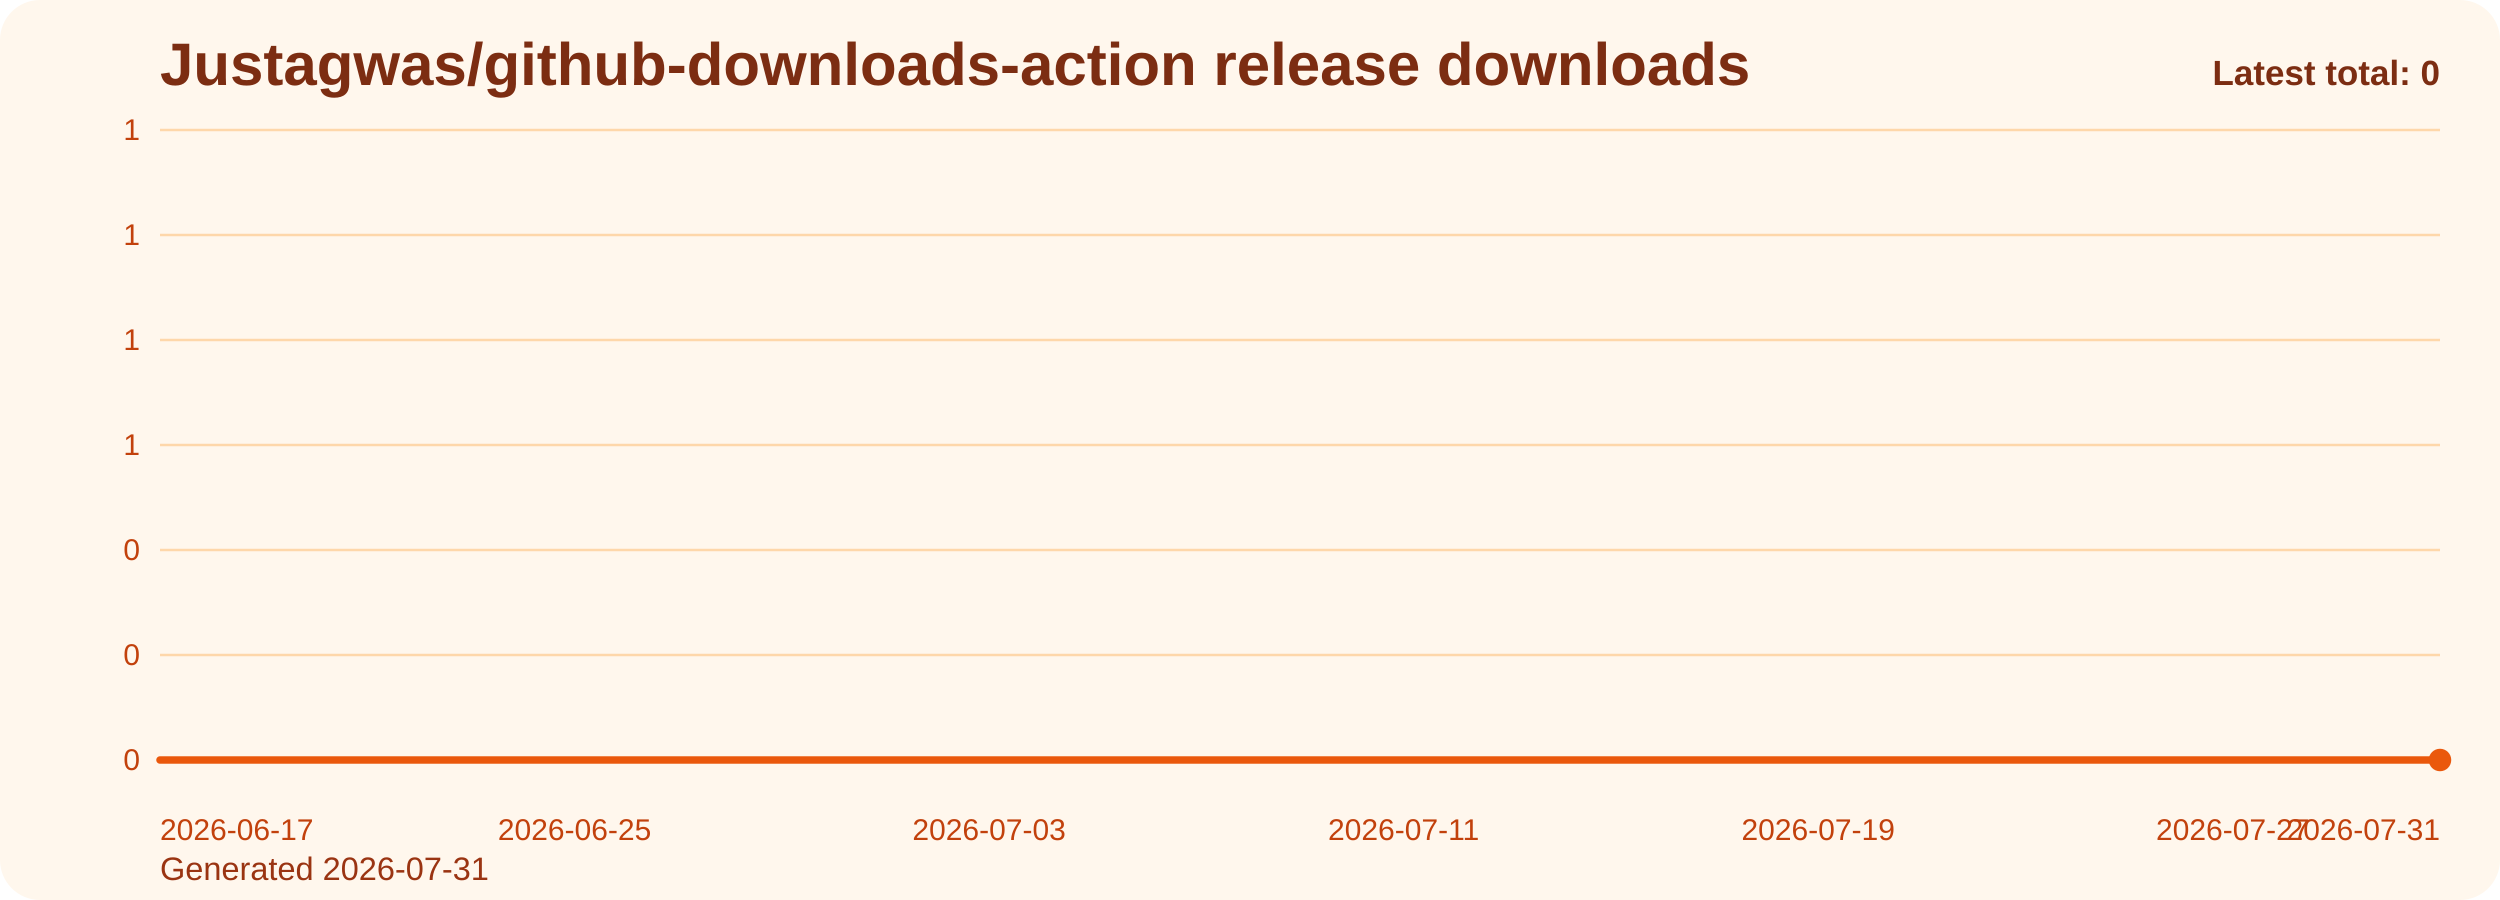
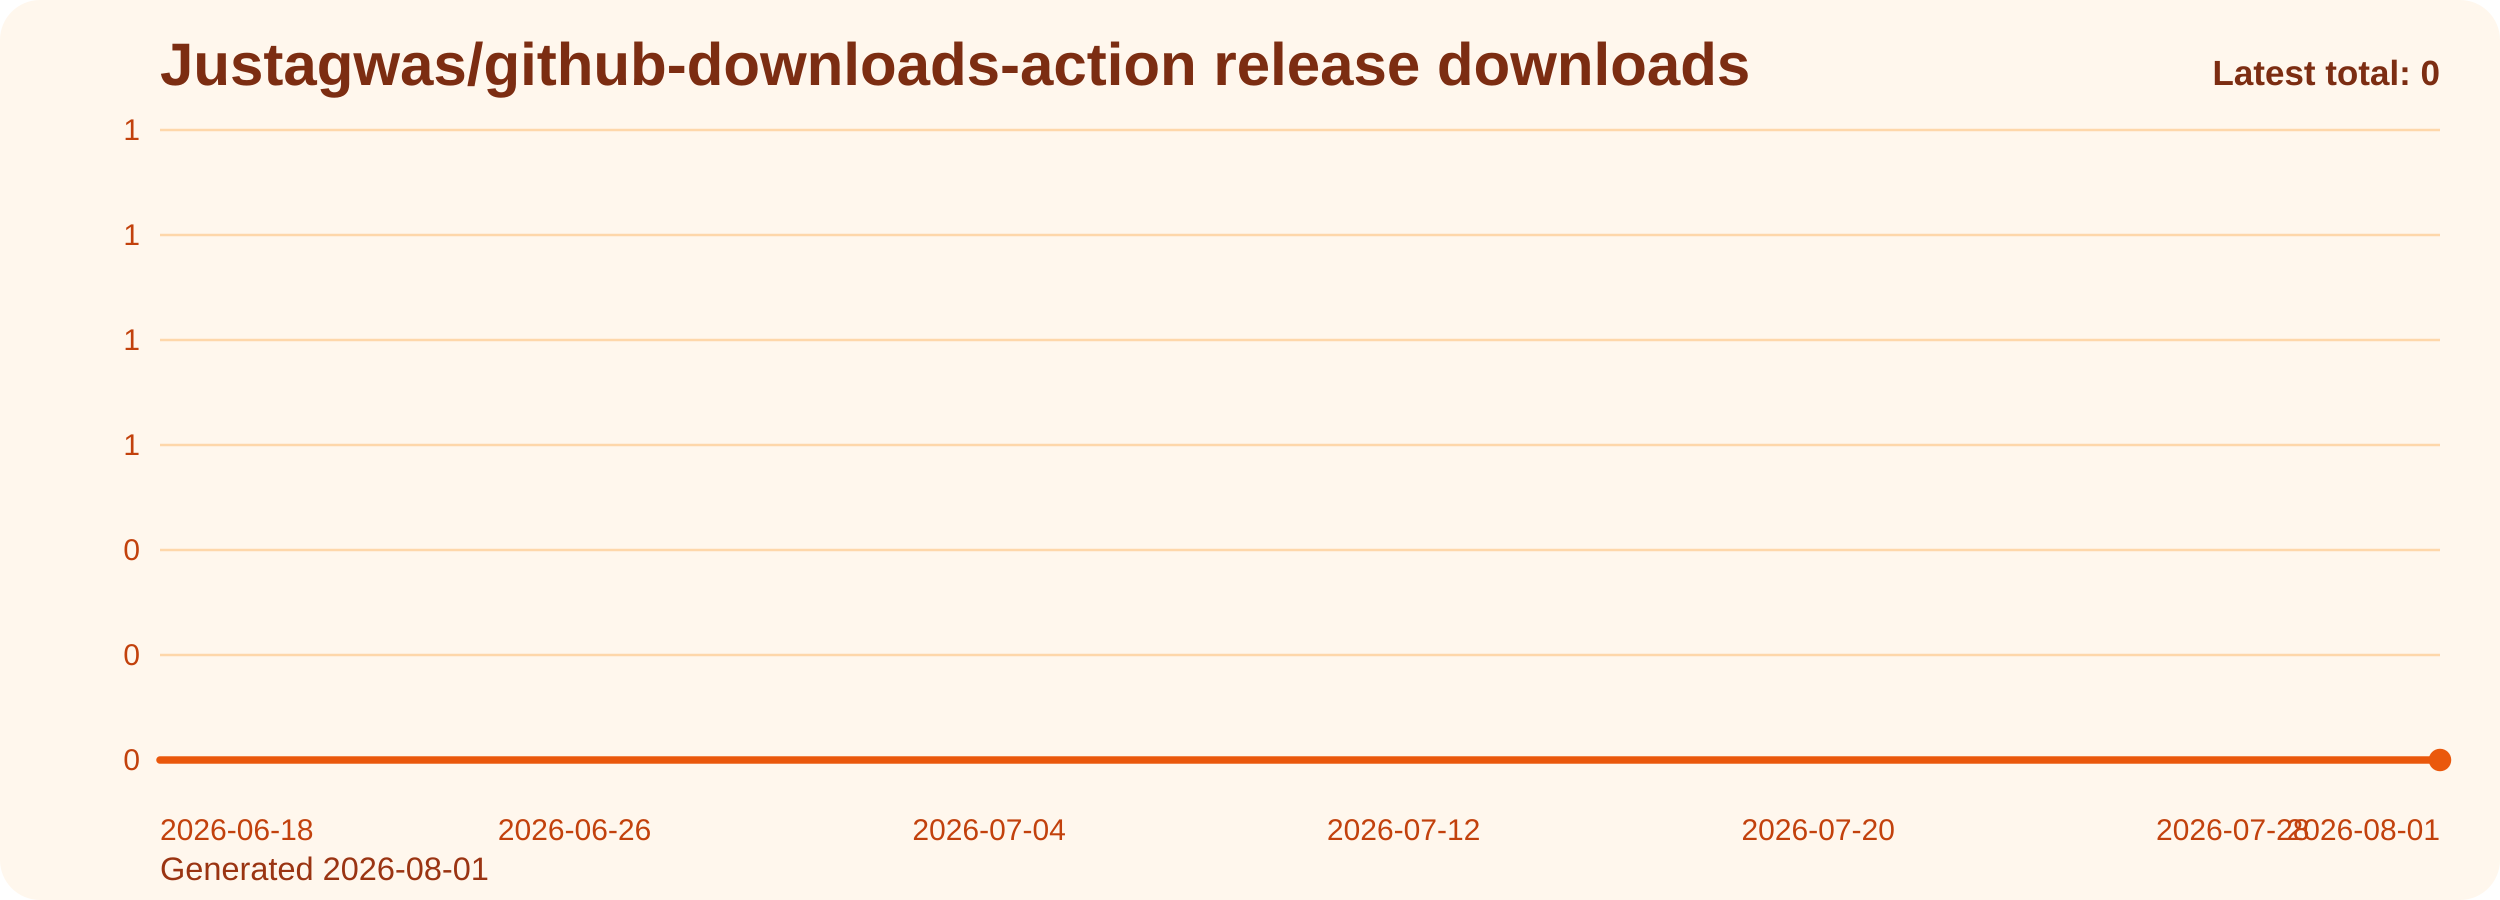
<svg xmlns="http://www.w3.org/2000/svg" viewBox="0 0 1000 360" role="img" aria-label="Justagwas/github-downloads-action release downloads chart">
  <defs>
    <linearGradient id="fill-total-trend-orange" x1="0" y1="0" x2="0" y2="1">
      <stop offset="0%" stop-color="#f97316" stop-opacity="0.32" />
      <stop offset="100%" stop-color="#f97316" stop-opacity="0.05" />
    </linearGradient>
    <style>
      .bg { fill: #fff7ed; }
      .title { font: 700 24px Arial, sans-serif; fill: #7c2d12; }
      .sub { font: 400 13px Arial, sans-serif; fill: #9a3412; }
      .grid { stroke: #fed7aa; stroke-width: 1; }
      .axis { font: 400 12px Arial, sans-serif; fill: #c2410c; }
      .line { fill: none; stroke: #ea580c; stroke-width: 3; stroke-linecap: round; stroke-linejoin: round; }
      .dot { fill: #ea580c; }
      .value { font: 600 11px Arial, sans-serif; fill: #9a3412; }
      .latest { font: 700 14px Arial, sans-serif; fill: #7c2d12; }
    </style>
  </defs>
  <rect class="bg" x="0" y="0" width="1000" height="360" rx="16" />
  <text class="title" x="64" y="34">Justagwas/github-downloads-action release downloads</text>
-   <text class="sub" x="64" y="352">Generated 2026-07-31</text>
+   <text class="sub" x="64" y="352">Generated 2026-08-01</text>
  <line x1="64" y1="52.00" x2="976" y2="52.00" class="grid" />
  <text x="56" y="56.00" text-anchor="end" class="axis">1</text>
  <line x1="64" y1="94.00" x2="976" y2="94.00" class="grid" />
  <text x="56" y="98.00" text-anchor="end" class="axis">1</text>
  <line x1="64" y1="136.00" x2="976" y2="136.00" class="grid" />
  <text x="56" y="140.00" text-anchor="end" class="axis">1</text>
  <line x1="64" y1="178.00" x2="976" y2="178.00" class="grid" />
  <text x="56" y="182.00" text-anchor="end" class="axis">1</text>
  <line x1="64" y1="220.00" x2="976" y2="220.00" class="grid" />
  <text x="56" y="224.00" text-anchor="end" class="axis">0</text>
  <line x1="64" y1="262.00" x2="976" y2="262.00" class="grid" />
  <text x="56" y="266.00" text-anchor="end" class="axis">0</text>
  <line x1="64" y1="304.00" x2="976" y2="304.00" class="grid" />
  <text x="56" y="308.00" text-anchor="end" class="axis">0</text>
  <path d="M 64.00 304 L 64.00 304.00 L 84.73 304.00 L 105.45 304.00 L 126.18 304.00 L 146.91 304.00 L 167.64 304.00 L 188.36 304.00 L 209.09 304.00 L 229.82 304.00 L 250.55 304.00 L 271.27 304.00 L 292.00 304.00 L 312.73 304.00 L 333.45 304.00 L 354.18 304.00 L 374.91 304.00 L 395.64 304.00 L 416.36 304.00 L 437.09 304.00 L 457.82 304.00 L 478.55 304.00 L 499.27 304.00 L 520.00 304.00 L 540.73 304.00 L 561.45 304.00 L 582.18 304.00 L 602.91 304.00 L 623.64 304.00 L 644.36 304.00 L 665.09 304.00 L 685.82 304.00 L 706.55 304.00 L 727.27 304.00 L 748.00 304.00 L 768.73 304.00 L 789.45 304.00 L 810.18 304.00 L 830.91 304.00 L 851.64 304.00 L 872.36 304.00 L 893.09 304.00 L 913.82 304.00 L 934.55 304.00 L 955.27 304.00 L 976.00 304.00 L 976.00 304 Z" fill="url(#fill-total-trend-orange)" />
  <polyline class="line" points="64.00,304.00 84.73,304.00 105.45,304.00 126.18,304.00 146.91,304.00 167.64,304.00 188.36,304.00 209.09,304.00 229.82,304.00 250.55,304.00 271.27,304.00 292.00,304.00 312.73,304.00 333.45,304.00 354.18,304.00 374.91,304.00 395.64,304.00 416.36,304.00 437.09,304.00 457.82,304.00 478.55,304.00 499.27,304.00 520.00,304.00 540.73,304.00 561.45,304.00 582.18,304.00 602.91,304.00 623.64,304.00 644.36,304.00 665.09,304.00 685.82,304.00 706.55,304.00 727.27,304.00 748.00,304.00 768.73,304.00 789.45,304.00 810.18,304.00 830.91,304.00 851.64,304.00 872.36,304.00 893.09,304.00 913.82,304.00 934.55,304.00 955.27,304.00 976.00,304.00" />
  <circle class="dot" cx="976.00" cy="304.00" r="4.5" />
-   <text class="axis" x="64.00" y="336" text-anchor="start">2026-06-17</text>
-   <text class="axis" x="229.82" y="336" text-anchor="middle">2026-06-25</text>
-   <text class="axis" x="395.64" y="336" text-anchor="middle">2026-07-03</text>
-   <text class="axis" x="561.45" y="336" text-anchor="middle">2026-07-11</text>
-   <text class="axis" x="727.27" y="336" text-anchor="middle">2026-07-19</text>
-   <text class="axis" x="893.09" y="336" text-anchor="middle">2026-07-27</text>
-   <text class="axis" x="976.00" y="336" text-anchor="end">2026-07-31</text>
+   <text class="axis" x="64.00" y="336" text-anchor="start">2026-06-18</text>
+   <text class="axis" x="229.82" y="336" text-anchor="middle">2026-06-26</text>
+   <text class="axis" x="395.64" y="336" text-anchor="middle">2026-07-04</text>
+   <text class="axis" x="561.45" y="336" text-anchor="middle">2026-07-12</text>
+   <text class="axis" x="727.27" y="336" text-anchor="middle">2026-07-20</text>
+   <text class="axis" x="893.09" y="336" text-anchor="middle">2026-07-28</text>
+   <text class="axis" x="976.00" y="336" text-anchor="end">2026-08-01</text>
  <text class="latest" x="976" y="34" text-anchor="end">Latest total: 0</text>
</svg>
